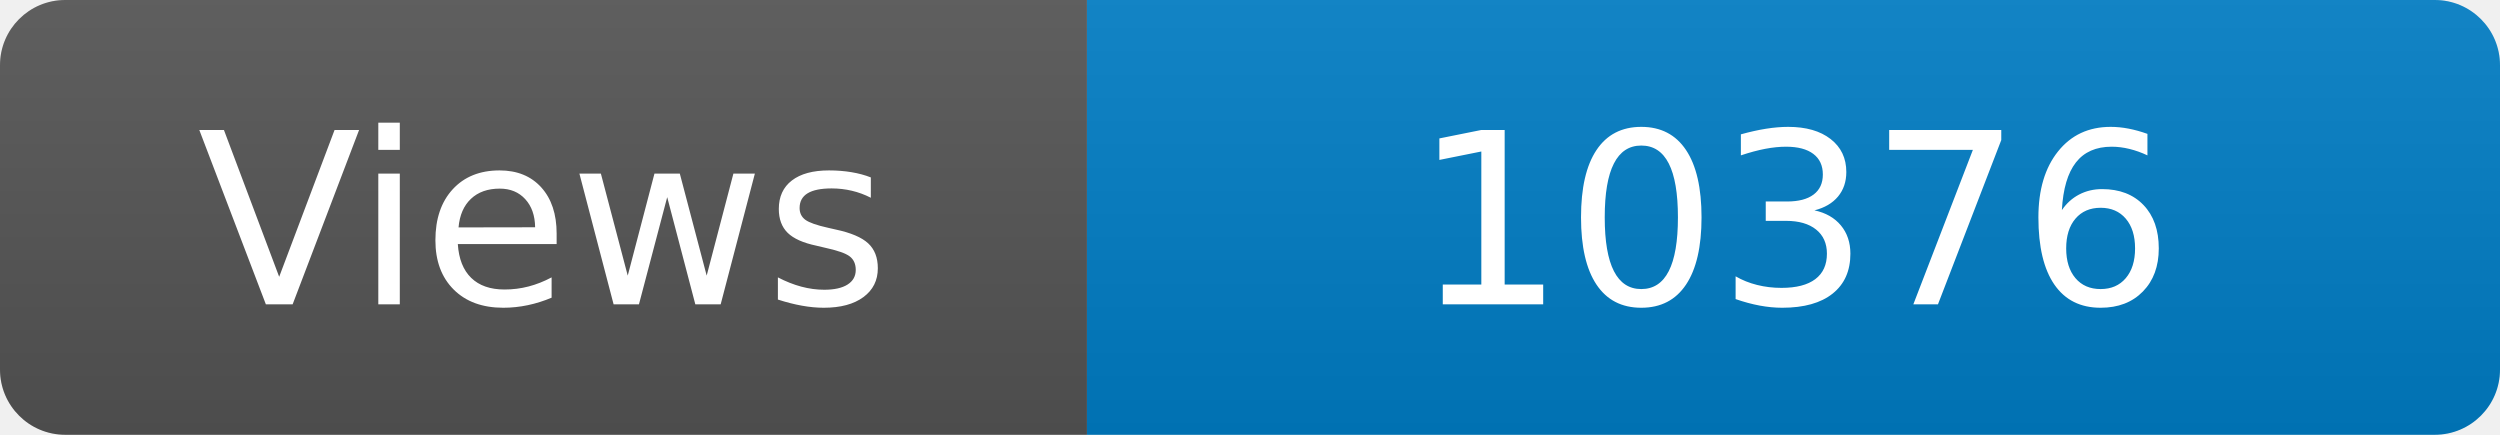
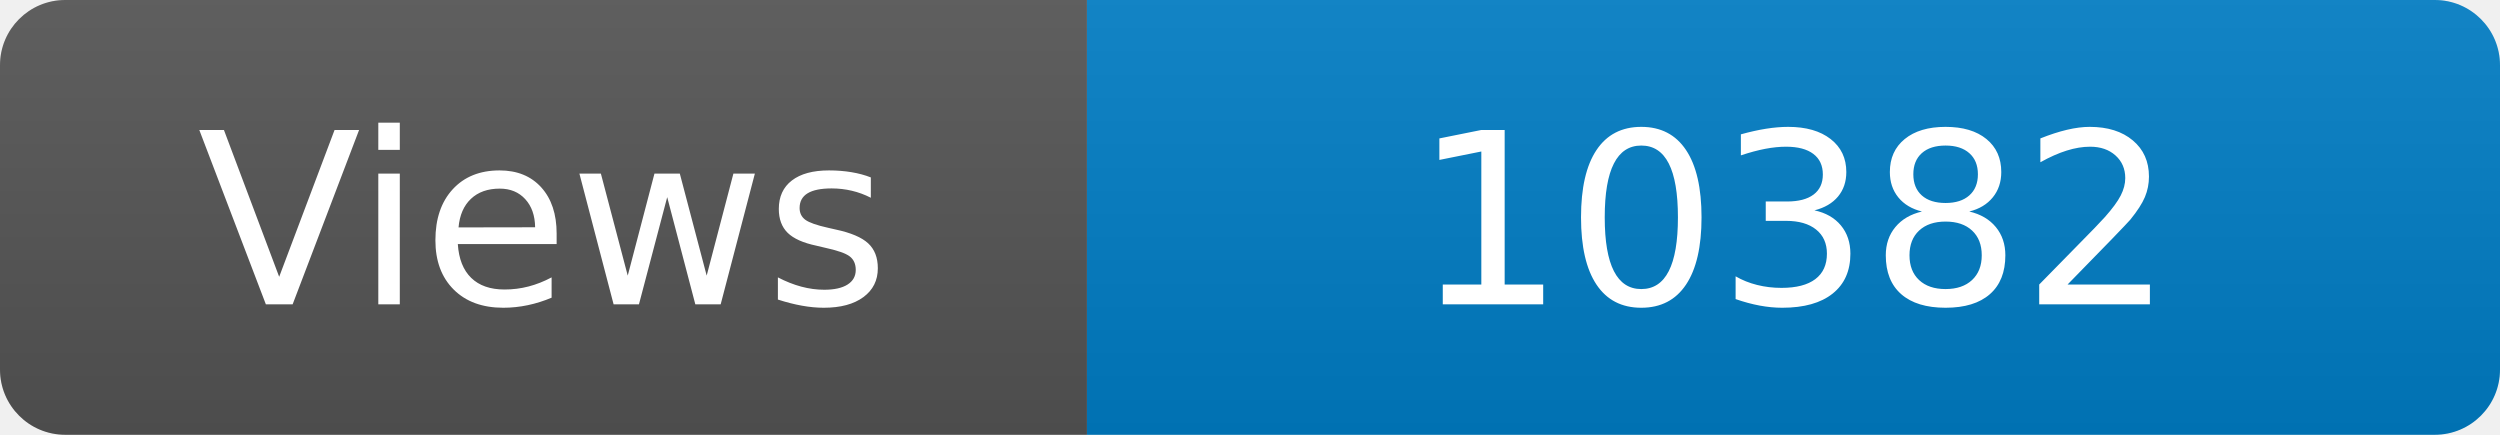
<svg xmlns="http://www.w3.org/2000/svg" width="115" height="20" role="img" aria-label="Maintained?: yes">
  <linearGradient id="s" x2="0" y2="100%">
    <stop offset="0" stop-color="#bbb" stop-opacity=".1" />
    <stop offset="1" stop-opacity=".1" />
  </linearGradient>
  <clipPath id="r">
    <rect width="115" height="20" rx="3" fill="#fff" />
  </clipPath>
  <g clip-path="url(#r)">
    <rect width="50" height="20" fill="#555" />
    <rect x="50" width="160" height="20" fill="#007ec6" />
    <rect width="115" height="20" fill="url(#s)" />
  </g>
  <g fill="#fff" text-anchor="middle" font-family="Verdana,Geneva,DejaVu Sans,sans-serif" font-size="110">
    <text x="250" y="140" transform="scale(.1)" fill="#fff">Views</text>
-     <text x="825" y="140" transform="scale(.1)" fill="#fff">10376</text>
+     <text x="825" y="140" transform="scale(.1)" fill="#fff">10382</text>
  </g>
</svg>
